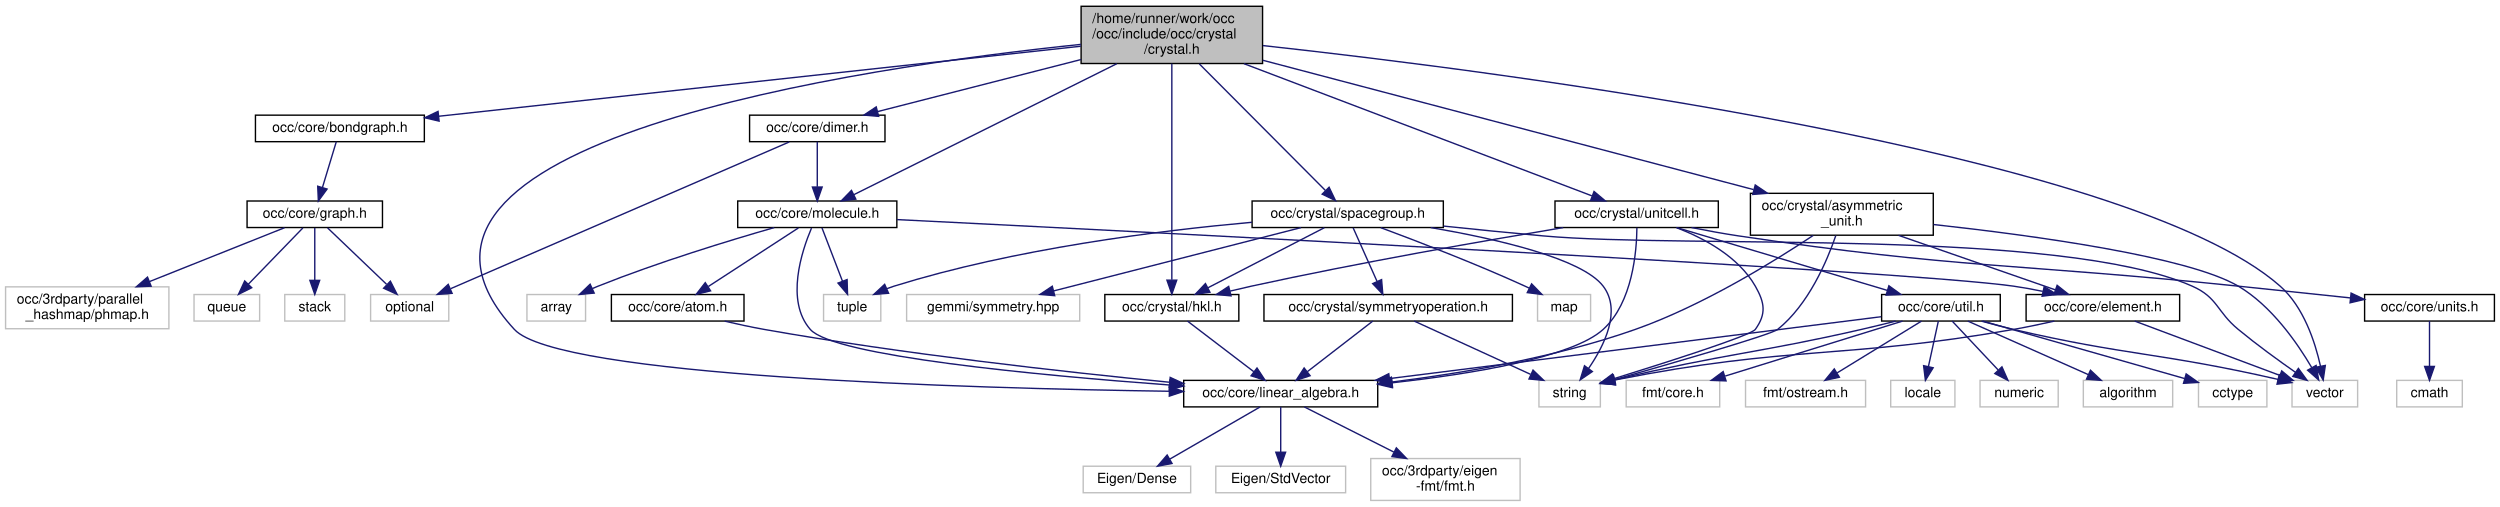
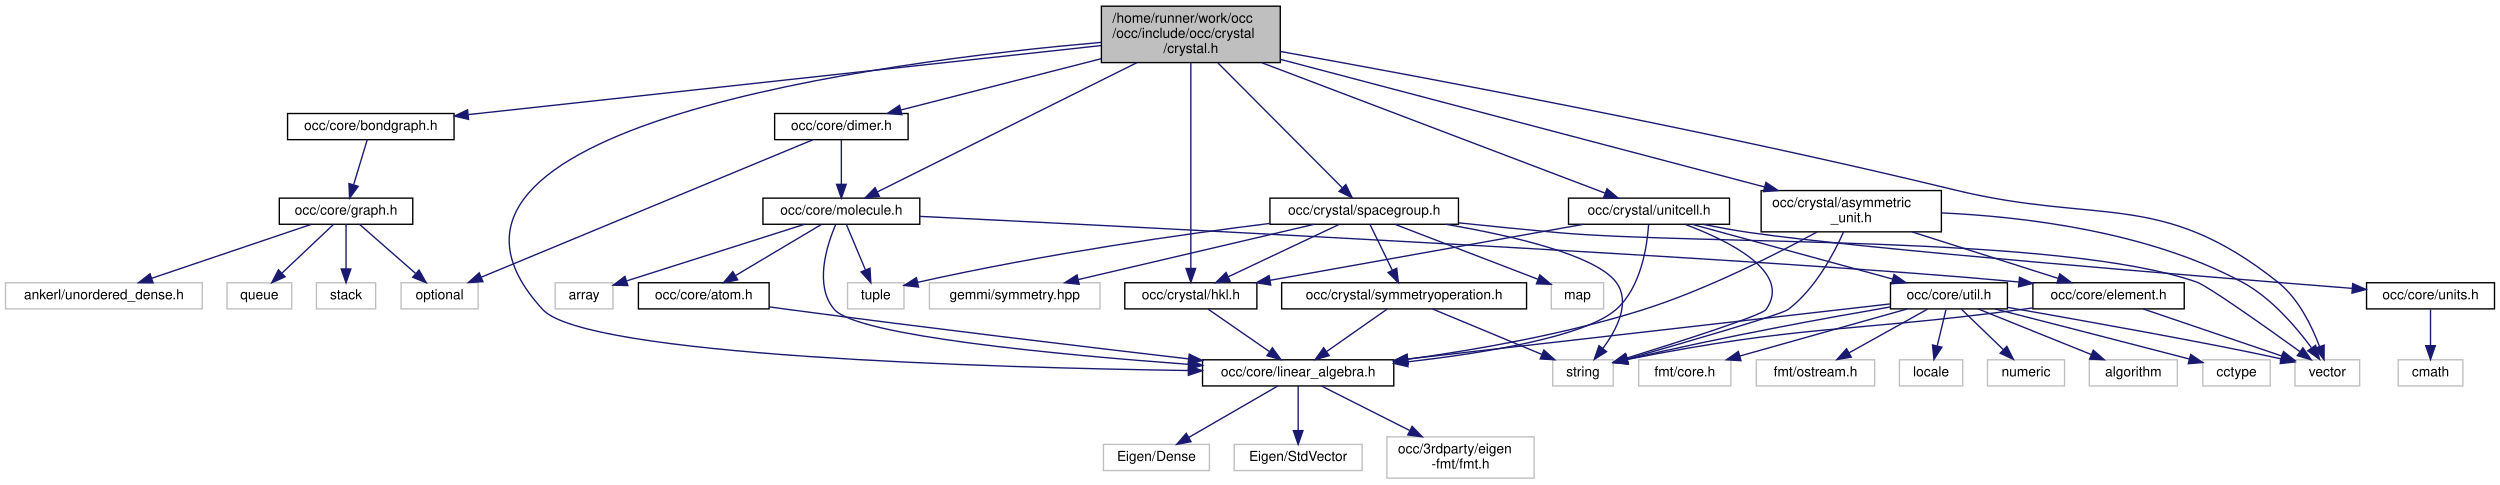
- <svg xmlns="http://www.w3.org/2000/svg" xmlns:xlink="http://www.w3.org/1999/xlink" width="1791pt" height="363pt" viewBox="0.00 0.00 1791.00 363.00">
-   <g id="graph0" class="graph" transform="scale(1 1) rotate(0) translate(4 359)">
+ <svg xmlns="http://www.w3.org/2000/svg" xmlns:xlink="http://www.w3.org/1999/xlink" width="1817pt" height="352pt" viewBox="0.00 0.00 1817.00 352.00">
+   <g id="graph0" class="graph" transform="scale(1 1) rotate(0) translate(4 348)">
    <g id="node1" class="node">
      <g id="a_node1">
        <a xlink:title=" ">
-           <polygon fill="#bfbfbf" stroke="black" points="770.5,-313.5 770.5,-354.5 900.5,-354.5 900.5,-313.5 770.5,-313.5" />
-           <text text-anchor="start" x="778.5" y="-342.5" font-family="Helvetica,sans-Serif" font-size="10.00">/home/runner/work/occ</text>
-           <text text-anchor="start" x="778.5" y="-331.5" font-family="Helvetica,sans-Serif" font-size="10.00">/occ/include/occ/crystal</text>
-           <text text-anchor="middle" x="835.5" y="-320.5" font-family="Helvetica,sans-Serif" font-size="10.00">/crystal.h</text>
+           <polygon fill="#bfbfbf" stroke="black" points="796.5,-302.5 796.5,-343.5 926.5,-343.5 926.5,-302.5 796.5,-302.5" />
+           <text text-anchor="start" x="804.5" y="-331.5" font-family="Helvetica,sans-Serif" font-size="10.00">/home/runner/work/occ</text>
+           <text text-anchor="start" x="804.5" y="-320.5" font-family="Helvetica,sans-Serif" font-size="10.00">/occ/include/occ/crystal</text>
+           <text text-anchor="middle" x="861.5" y="-309.5" font-family="Helvetica,sans-Serif" font-size="10.00">/crystal.h</text>
        </a>
      </g>
    </g>
    <g id="node2" class="node">
      <g id="a_node2">
        <a xlink:href="bondgraph_8h.html" target="_top" xlink:title=" ">
-           <polygon fill="none" stroke="black" points="179,-257.5 179,-276.5 300,-276.5 300,-257.5 179,-257.5" />
-           <text text-anchor="middle" x="239.5" y="-264.5" font-family="Helvetica,sans-Serif" font-size="10.00">occ/core/bondgraph.h</text>
+           <polygon fill="none" stroke="black" points="205,-246.5 205,-265.5 326,-265.5 326,-246.5 205,-246.5" />
+           <text text-anchor="middle" x="265.5" y="-253.5" font-family="Helvetica,sans-Serif" font-size="10.00">occ/core/bondgraph.h</text>
        </a>
      </g>
    </g>
    <g id="edge1" class="edge">
-       <path fill="none" stroke="midnightblue" d="M770.3,-325.89C657.56,-313.59 427.12,-288.46 310.49,-275.74" />
-       <polygon fill="midnightblue" stroke="midnightblue" points="310.57,-272.23 300.25,-274.63 309.81,-279.19 310.57,-272.23" />
+       <path fill="none" stroke="midnightblue" d="M796.3,-314.89C683.56,-302.59 453.12,-277.46 336.49,-264.74" />
+       <polygon fill="midnightblue" stroke="midnightblue" points="336.57,-261.23 326.25,-263.63 335.81,-268.19 336.57,-261.23" />
    </g>
    <g id="node8" class="node">
      <g id="a_node8">
        <a xlink:href="dimer_8h.html" target="_top" xlink:title=" ">
-           <polygon fill="none" stroke="black" points="533,-257.5 533,-276.5 630,-276.5 630,-257.5 533,-257.5" />
-           <text text-anchor="middle" x="581.5" y="-264.5" font-family="Helvetica,sans-Serif" font-size="10.00">occ/core/dimer.h</text>
+           <polygon fill="none" stroke="black" points="559,-246.5 559,-265.5 656,-265.5 656,-246.5 559,-246.5" />
+           <text text-anchor="middle" x="607.5" y="-253.5" font-family="Helvetica,sans-Serif" font-size="10.00">occ/core/dimer.h</text>
        </a>
      </g>
    </g>
    <g id="edge7" class="edge">
-       <path fill="none" stroke="midnightblue" d="M770.42,-316.35C724.62,-304.62 664.59,-289.26 624.62,-279.04" />
-       <polygon fill="midnightblue" stroke="midnightblue" points="625.47,-275.64 614.91,-276.55 623.73,-282.42 625.47,-275.64" />
+       <path fill="none" stroke="midnightblue" d="M796.42,-305.35C750.62,-293.62 690.59,-278.26 650.62,-268.04" />
+       <polygon fill="midnightblue" stroke="midnightblue" points="651.47,-264.64 640.91,-265.55 649.73,-271.42 651.47,-264.64" />
    </g>
    <g id="node9" class="node">
      <g id="a_node9">
        <a xlink:href="molecule_8h.html" target="_top" xlink:title=" ">
-           <polygon fill="none" stroke="black" points="524.5,-196 524.5,-215 638.5,-215 638.5,-196 524.5,-196" />
-           <text text-anchor="middle" x="581.5" y="-203" font-family="Helvetica,sans-Serif" font-size="10.00">occ/core/molecule.h</text>
+           <polygon fill="none" stroke="black" points="550.5,-185 550.5,-204 664.5,-204 664.5,-185 550.5,-185" />
+           <text text-anchor="middle" x="607.5" y="-192" font-family="Helvetica,sans-Serif" font-size="10.00">occ/core/molecule.h</text>
        </a>
      </g>
    </g>
    <g id="edge22" class="edge">
-       <path fill="none" stroke="midnightblue" d="M796.09,-313.37C743.64,-287.25 652.34,-241.78 607.65,-219.52" />
-       <polygon fill="midnightblue" stroke="midnightblue" points="609.11,-216.34 598.6,-215.02 605.99,-222.61 609.11,-216.34" />
+       <path fill="none" stroke="midnightblue" d="M822.09,-302.37C769.64,-276.25 678.34,-230.78 633.65,-208.52" />
+       <polygon fill="midnightblue" stroke="midnightblue" points="635.11,-205.34 624.6,-204.02 631.99,-211.61 635.11,-205.34" />
    </g>
    <g id="node12" class="node">
      <g id="a_node12">
        <a xlink:href="linear__algebra_8h.html" target="_top" xlink:title=" ">
-           <polygon fill="none" stroke="black" points="844,-67.5 844,-86.5 983,-86.5 983,-67.5 844,-67.5" />
-           <text text-anchor="middle" x="913.5" y="-74.5" font-family="Helvetica,sans-Serif" font-size="10.00">occ/core/linear_algebra.h</text>
+           <polygon fill="none" stroke="black" points="870,-67.5 870,-86.5 1009,-86.5 1009,-67.5 870,-67.5" />
+           <text text-anchor="middle" x="939.5" y="-74.5" font-family="Helvetica,sans-Serif" font-size="10.00">occ/core/linear_algebra.h</text>
        </a>
      </g>
    </g>
    <g id="edge21" class="edge">
-       <path fill="none" stroke="midnightblue" d="M770.35,-327.21C614.23,-311.05 240.59,-257.48 364.5,-123 395.61,-89.24 688.92,-80.81 833.59,-78.7" />
-       <polygon fill="midnightblue" stroke="midnightblue" points="833.79,-82.2 843.74,-78.56 833.69,-75.2 833.79,-82.2" />
+       <path fill="none" stroke="midnightblue" d="M796.48,-317.24C640.65,-303.59 267.64,-256.34 390.5,-123 421.61,-89.24 714.92,-80.81 859.59,-78.7" />
+       <polygon fill="midnightblue" stroke="midnightblue" points="859.79,-82.2 869.74,-78.56 859.69,-75.2 859.79,-82.2" />
    </g>
    <g id="node18" class="node">
      <g id="a_node18">
        <a xlink:title=" ">
-           <polygon fill="none" stroke="#bfbfbf" points="1638,-67.5 1638,-86.5 1685,-86.5 1685,-67.5 1638,-67.5" />
-           <text text-anchor="middle" x="1661.5" y="-74.5" font-family="Helvetica,sans-Serif" font-size="10.00">vector</text>
+           <polygon fill="none" stroke="#bfbfbf" points="1664,-67.5 1664,-86.5 1711,-86.5 1711,-67.5 1664,-67.5" />
+           <text text-anchor="middle" x="1687.5" y="-74.5" font-family="Helvetica,sans-Serif" font-size="10.00">vector</text>
        </a>
      </g>
    </g>
    <g id="edge56" class="edge">
-       <path fill="none" stroke="midnightblue" d="M900.8,-326.34C1070.55,-307.79 1520.08,-250.51 1629.5,-154 1646.32,-139.16 1654.54,-114.02 1658.38,-96.74" />
-       <polygon fill="midnightblue" stroke="midnightblue" points="1661.86,-97.2 1660.32,-86.71 1654.99,-95.87 1661.86,-97.2" />
+       <path fill="none" stroke="midnightblue" d="M926.8,-310.54C1030.93,-291.89 1240.75,-252.72 1416.5,-210 1522.03,-184.35 1566.46,-210.56 1651.5,-143 1666.62,-130.99 1676.36,-110.8 1681.85,-96.11" />
+       <polygon fill="midnightblue" stroke="midnightblue" points="1685.19,-97.17 1685.11,-86.57 1678.56,-94.9 1685.19,-97.17" />
    </g>
    <g id="node20" class="node">
      <g id="a_node20">
        <a xlink:href="asymmetric__unit_8h.html" target="_top" xlink:title=" ">
-           <polygon fill="none" stroke="black" points="1250,-190.5 1250,-220.5 1381,-220.5 1381,-190.5 1250,-190.5" />
-           <text text-anchor="start" x="1258" y="-208.5" font-family="Helvetica,sans-Serif" font-size="10.00">occ/crystal/asymmetric</text>
-           <text text-anchor="middle" x="1315.5" y="-197.5" font-family="Helvetica,sans-Serif" font-size="10.00">_unit.h</text>
+           <polygon fill="none" stroke="black" points="1276,-179.5 1276,-209.5 1407,-209.5 1407,-179.5 1276,-179.5" />
+           <text text-anchor="start" x="1284" y="-197.5" font-family="Helvetica,sans-Serif" font-size="10.00">occ/crystal/asymmetric</text>
+           <text text-anchor="middle" x="1341.5" y="-186.5" font-family="Helvetica,sans-Serif" font-size="10.00">_unit.h</text>
        </a>
      </g>
    </g>
    <g id="edge23" class="edge">
-       <path fill="none" stroke="midnightblue" d="M900.73,-315.81C993.14,-291.46 1161.03,-247.21 1252.31,-223.15" />
-       <polygon fill="midnightblue" stroke="midnightblue" points="1253.46,-226.47 1262.24,-220.54 1251.68,-219.7 1253.46,-226.47" />
+       <path fill="none" stroke="midnightblue" d="M926.73,-304.81C1019.14,-280.46 1187.03,-236.21 1278.31,-212.15" />
+       <polygon fill="midnightblue" stroke="midnightblue" points="1279.46,-215.47 1288.24,-209.54 1277.68,-208.7 1279.46,-215.47" />
    </g>
    <g id="node21" class="node">
      <g id="a_node21">
        <a xlink:href="hkl_8h.html" target="_top" xlink:title=" ">
-           <polygon fill="none" stroke="black" points="787.5,-129 787.5,-148 883.5,-148 883.5,-129 787.5,-129" />
-           <text text-anchor="middle" x="835.5" y="-136" font-family="Helvetica,sans-Serif" font-size="10.00">occ/crystal/hkl.h</text>
+           <polygon fill="none" stroke="black" points="813.5,-123.5 813.5,-142.5 909.5,-142.5 909.5,-123.5 813.5,-123.5" />
+           <text text-anchor="middle" x="861.5" y="-130.5" font-family="Helvetica,sans-Serif" font-size="10.00">occ/crystal/hkl.h</text>
        </a>
      </g>
    </g>
    <g id="edge28" class="edge">
-       <path fill="none" stroke="midnightblue" d="M835.5,-313.38C835.5,-276.1 835.5,-195.46 835.5,-158.59" />
-       <polygon fill="midnightblue" stroke="midnightblue" points="839,-158.27 835.5,-148.27 832,-158.27 839,-158.27" />
+       <path fill="none" stroke="midnightblue" d="M861.5,-302.24C861.5,-265.83 861.5,-188.62 861.5,-152.88" />
+       <polygon fill="midnightblue" stroke="midnightblue" points="865,-152.84 861.5,-142.84 858,-152.84 865,-152.84" />
    </g>
    <g id="node22" class="node">
      <g id="a_node22">
        <a xlink:href="spacegroup_8h.html" target="_top" xlink:title=" ">
-           <polygon fill="none" stroke="black" points="893,-196 893,-215 1030,-215 1030,-196 893,-196" />
-           <text text-anchor="middle" x="961.5" y="-203" font-family="Helvetica,sans-Serif" font-size="10.00">occ/crystal/spacegroup.h</text>
+           <polygon fill="none" stroke="black" points="919,-185 919,-204 1056,-204 1056,-185 919,-185" />
+           <text text-anchor="middle" x="987.5" y="-192" font-family="Helvetica,sans-Serif" font-size="10.00">occ/crystal/spacegroup.h</text>
        </a>
      </g>
    </g>
    <g id="edge30" class="edge">
-       <path fill="none" stroke="midnightblue" d="M855.19,-313.23C880.08,-288.25 922.45,-245.71 945.47,-222.6" />
-       <polygon fill="midnightblue" stroke="midnightblue" points="948.16,-224.85 952.74,-215.29 943.2,-219.91 948.16,-224.85" />
+       <path fill="none" stroke="midnightblue" d="M881.19,-302.23C906.08,-277.25 948.45,-234.71 971.47,-211.6" />
+       <polygon fill="midnightblue" stroke="midnightblue" points="974.16,-213.85 978.74,-204.29 969.2,-208.91 974.16,-213.85" />
    </g>
    <g id="node26" class="node">
      <g id="a_node26">
        <a xlink:href="unitcell_8h.html" target="_top" xlink:title=" ">
-           <polygon fill="none" stroke="black" points="1110,-196 1110,-215 1227,-215 1227,-196 1110,-196" />
-           <text text-anchor="middle" x="1168.5" y="-203" font-family="Helvetica,sans-Serif" font-size="10.00">occ/crystal/unitcell.h</text>
+           <polygon fill="none" stroke="black" points="1136,-185 1136,-204 1253,-204 1253,-185 1136,-185" />
+           <text text-anchor="middle" x="1194.5" y="-192" font-family="Helvetica,sans-Serif" font-size="10.00">occ/crystal/unitcell.h</text>
        </a>
      </g>
    </g>
    <g id="edge40" class="edge">
-       <path fill="none" stroke="midnightblue" d="M887.17,-313.37C956.79,-286.92 1078.64,-240.63 1136.4,-218.7" />
-       <polygon fill="midnightblue" stroke="midnightblue" points="1137.97,-221.84 1146.08,-215.02 1135.49,-215.3 1137.97,-221.84" />
+       <path fill="none" stroke="midnightblue" d="M913.17,-302.37C982.79,-275.92 1104.64,-229.63 1162.4,-207.7" />
+       <polygon fill="midnightblue" stroke="midnightblue" points="1163.97,-210.84 1172.08,-204.02 1161.49,-204.3 1163.97,-210.84" />
    </g>
    <g id="node3" class="node">
      <g id="a_node3">
        <a xlink:href="graph_8h.html" target="_top" xlink:title=" ">
-           <polygon fill="none" stroke="black" points="173,-196 173,-215 270,-215 270,-196 173,-196" />
-           <text text-anchor="middle" x="221.5" y="-203" font-family="Helvetica,sans-Serif" font-size="10.00">occ/core/graph.h</text>
+           <polygon fill="none" stroke="black" points="199,-185 199,-204 296,-204 296,-185 199,-185" />
+           <text text-anchor="middle" x="247.5" y="-192" font-family="Helvetica,sans-Serif" font-size="10.00">occ/core/graph.h</text>
        </a>
      </g>
    </g>
    <g id="edge2" class="edge">
-       <path fill="none" stroke="midnightblue" d="M236.92,-257.48C234.35,-248.99 230.33,-235.7 227.04,-224.82" />
-       <polygon fill="midnightblue" stroke="midnightblue" points="230.32,-223.57 224.07,-215.01 223.62,-225.59 230.32,-223.57" />
+       <path fill="none" stroke="midnightblue" d="M262.92,-246.48C260.35,-237.99 256.33,-224.7 253.04,-213.82" />
+       <polygon fill="midnightblue" stroke="midnightblue" points="256.32,-212.57 250.07,-204.01 249.62,-214.59 256.32,-212.57" />
    </g>
    <g id="node4" class="node">
      <g id="a_node4">
        <a xlink:title=" ">
-           <polygon fill="none" stroke="#bfbfbf" points="0,-123.5 0,-153.5 117,-153.5 117,-123.5 0,-123.5" />
-           <text text-anchor="start" x="8" y="-141.5" font-family="Helvetica,sans-Serif" font-size="10.00">occ/3rdparty/parallel</text>
-           <text text-anchor="middle" x="58.5" y="-130.5" font-family="Helvetica,sans-Serif" font-size="10.00">_hashmap/phmap.h</text>
+           <polygon fill="none" stroke="#bfbfbf" points="0,-123.5 0,-142.5 143,-142.5 143,-123.5 0,-123.5" />
+           <text text-anchor="middle" x="71.5" y="-130.5" font-family="Helvetica,sans-Serif" font-size="10.00">ankerl/unordered_dense.h</text>
        </a>
      </g>
    </g>
    <g id="edge3" class="edge">
-       <path fill="none" stroke="midnightblue" d="M199.85,-195.87C175.29,-186.07 134.56,-169.83 103.11,-157.29" />
-       <polygon fill="midnightblue" stroke="midnightblue" points="104.26,-153.98 93.68,-153.53 101.67,-160.48 104.26,-153.98" />
+       <path fill="none" stroke="midnightblue" d="M222.28,-184.98C191.83,-174.68 140.45,-157.31 106.26,-145.75" />
+       <polygon fill="midnightblue" stroke="midnightblue" points="107.26,-142.4 96.67,-142.51 105.02,-149.03 107.26,-142.4" />
    </g>
    <g id="node5" class="node">
      <g id="a_node5">
        <a xlink:title=" ">
-           <polygon fill="none" stroke="#bfbfbf" points="261.5,-129 261.5,-148 317.5,-148 317.5,-129 261.5,-129" />
-           <text text-anchor="middle" x="289.5" y="-136" font-family="Helvetica,sans-Serif" font-size="10.00">optional</text>
+           <polygon fill="none" stroke="#bfbfbf" points="287.5,-123.5 287.5,-142.5 343.5,-142.5 343.5,-123.5 287.5,-123.5" />
+           <text text-anchor="middle" x="315.5" y="-130.5" font-family="Helvetica,sans-Serif" font-size="10.00">optional</text>
        </a>
      </g>
    </g>
    <g id="edge4" class="edge">
-       <path fill="none" stroke="midnightblue" d="M230.67,-195.73C241.48,-185.4 259.65,-168.04 272.94,-155.33" />
-       <polygon fill="midnightblue" stroke="midnightblue" points="275.66,-157.57 280.47,-148.13 270.83,-152.51 275.66,-157.57" />
+       <path fill="none" stroke="midnightblue" d="M257.24,-184.98C267.85,-175.7 285.02,-160.67 297.98,-149.33" />
+       <polygon fill="midnightblue" stroke="midnightblue" points="300.55,-151.73 305.78,-142.51 295.94,-146.46 300.55,-151.73" />
    </g>
    <g id="node6" class="node">
      <g id="a_node6">
        <a xlink:title=" ">
-           <polygon fill="none" stroke="#bfbfbf" points="135,-129 135,-148 182,-148 182,-129 135,-129" />
-           <text text-anchor="middle" x="158.5" y="-136" font-family="Helvetica,sans-Serif" font-size="10.00">queue</text>
+           <polygon fill="none" stroke="#bfbfbf" points="161,-123.5 161,-142.5 208,-142.5 208,-123.5 161,-123.5" />
+           <text text-anchor="middle" x="184.5" y="-130.5" font-family="Helvetica,sans-Serif" font-size="10.00">queue</text>
        </a>
      </g>
    </g>
    <g id="edge5" class="edge">
-       <path fill="none" stroke="midnightblue" d="M213,-195.73C202.99,-185.4 186.16,-168.04 173.84,-155.33" />
-       <polygon fill="midnightblue" stroke="midnightblue" points="176.33,-152.87 166.86,-148.13 171.31,-157.74 176.33,-152.87" />
+       <path fill="none" stroke="midnightblue" d="M238.47,-184.98C228.74,-175.78 213.04,-160.96 201.08,-149.66" />
+       <polygon fill="midnightblue" stroke="midnightblue" points="203.18,-146.83 193.51,-142.51 198.38,-151.92 203.18,-146.83" />
    </g>
    <g id="node7" class="node">
      <g id="a_node7">
        <a xlink:title=" ">
-           <polygon fill="none" stroke="#bfbfbf" points="200,-129 200,-148 243,-148 243,-129 200,-129" />
-           <text text-anchor="middle" x="221.5" y="-136" font-family="Helvetica,sans-Serif" font-size="10.00">stack</text>
+           <polygon fill="none" stroke="#bfbfbf" points="226,-123.5 226,-142.5 269,-142.5 269,-123.5 226,-123.5" />
+           <text text-anchor="middle" x="247.5" y="-130.5" font-family="Helvetica,sans-Serif" font-size="10.00">stack</text>
        </a>
      </g>
    </g>
    <g id="edge6" class="edge">
-       <path fill="none" stroke="midnightblue" d="M221.5,-195.73C221.5,-186.18 221.5,-170.62 221.5,-158.28" />
-       <polygon fill="midnightblue" stroke="midnightblue" points="225,-158.13 221.5,-148.13 218,-158.13 225,-158.13" />
+       <path fill="none" stroke="midnightblue" d="M247.5,-184.98C247.5,-176.58 247.5,-163.48 247.5,-152.66" />
+       <polygon fill="midnightblue" stroke="midnightblue" points="251,-152.51 247.5,-142.51 244,-152.51 251,-152.51" />
    </g>
    <g id="edge20" class="edge">
-       <path fill="none" stroke="midnightblue" d="M561.43,-257.31C510.88,-235.41 378.15,-177.9 318.85,-152.21" />
-       <polygon fill="midnightblue" stroke="midnightblue" points="319.89,-148.85 309.32,-148.09 317.11,-155.28 319.89,-148.85" />
+       <path fill="none" stroke="midnightblue" d="M586.97,-246.49C536.3,-225.5 405.15,-171.15 345.65,-146.49" />
+       <polygon fill="midnightblue" stroke="midnightblue" points="346.98,-143.26 336.4,-142.66 344.3,-149.72 346.98,-143.26" />
    </g>
    <g id="edge8" class="edge">
-       <path fill="none" stroke="midnightblue" d="M581.5,-257.48C581.5,-249.08 581.5,-235.98 581.5,-225.16" />
-       <polygon fill="midnightblue" stroke="midnightblue" points="585,-225.01 581.5,-215.01 578,-225.01 585,-225.01" />
+       <path fill="none" stroke="midnightblue" d="M607.5,-246.48C607.5,-238.08 607.5,-224.98 607.5,-214.16" />
+       <polygon fill="midnightblue" stroke="midnightblue" points="611,-214.01 607.5,-204.01 604,-214.01 611,-214.01" />
    </g>
    <g id="node10" class="node">
      <g id="a_node10">
        <a xlink:title=" ">
-           <polygon fill="none" stroke="#bfbfbf" points="373.5,-129 373.5,-148 415.5,-148 415.5,-129 373.5,-129" />
-           <text text-anchor="middle" x="394.5" y="-136" font-family="Helvetica,sans-Serif" font-size="10.00">array</text>
+           <polygon fill="none" stroke="#bfbfbf" points="399.5,-123.5 399.5,-142.5 441.5,-142.5 441.5,-123.5 399.5,-123.5" />
+           <text text-anchor="middle" x="420.5" y="-130.5" font-family="Helvetica,sans-Serif" font-size="10.00">array</text>
        </a>
      </g>
    </g>
    <g id="edge9" class="edge">
-       <path fill="none" stroke="midnightblue" d="M550.66,-195.96C518.68,-186.78 467.43,-171.18 424.5,-154 423.12,-153.45 421.72,-152.86 420.31,-152.26" />
-       <polygon fill="midnightblue" stroke="midnightblue" points="421.68,-149.03 411.13,-148.05 418.77,-155.4 421.68,-149.03" />
+       <path fill="none" stroke="midnightblue" d="M580.71,-184.98C546.61,-174.12 487.8,-155.41 451.71,-143.93" />
+       <polygon fill="midnightblue" stroke="midnightblue" points="452.32,-140.45 441.73,-140.76 450.2,-147.12 452.32,-140.45" />
    </g>
    <g id="node11" class="node">
      <g id="a_node11">
        <a xlink:href="atom_8h.html" target="_top" xlink:title=" ">
-           <polygon fill="none" stroke="black" points="434,-129 434,-148 529,-148 529,-129 434,-129" />
-           <text text-anchor="middle" x="481.5" y="-136" font-family="Helvetica,sans-Serif" font-size="10.00">occ/core/atom.h</text>
+           <polygon fill="none" stroke="black" points="460,-123.5 460,-142.5 555,-142.5 555,-123.5 460,-123.5" />
+           <text text-anchor="middle" x="507.5" y="-130.5" font-family="Helvetica,sans-Serif" font-size="10.00">occ/core/atom.h</text>
        </a>
      </g>
    </g>
    <g id="edge10" class="edge">
-       <path fill="none" stroke="midnightblue" d="M568.01,-195.73C551.45,-184.96 523.12,-166.55 503.41,-153.74" />
-       <polygon fill="midnightblue" stroke="midnightblue" points="505.06,-150.64 494.77,-148.13 501.25,-156.51 505.06,-150.64" />
+       <path fill="none" stroke="midnightblue" d="M593.17,-184.98C576.84,-175.25 549.9,-159.23 530.59,-147.74" />
+       <polygon fill="midnightblue" stroke="midnightblue" points="532.18,-144.61 521.8,-142.51 528.61,-150.63 532.18,-144.61" />
    </g>
    <g id="edge18" class="edge">
-       <path fill="none" stroke="midnightblue" d="M577.36,-195.61C570.35,-179.08 558.57,-143.48 576.5,-123 593.22,-103.9 739.57,-90.16 833.83,-83.19" />
-       <polygon fill="midnightblue" stroke="midnightblue" points="834.2,-86.67 843.92,-82.45 833.69,-79.69 834.2,-86.67" />
+       <path fill="none" stroke="midnightblue" d="M603.41,-184.89C597.12,-170.24 587.31,-140.36 602.5,-123 619.22,-103.9 765.57,-90.16 859.83,-83.19" />
+       <polygon fill="midnightblue" stroke="midnightblue" points="860.2,-86.67 869.92,-82.45 859.69,-79.69 860.2,-86.67" />
    </g>
    <g id="node16" class="node">
      <g id="a_node16">
        <a xlink:href="element_8h.html" target="_top" xlink:title=" ">
-           <polygon fill="none" stroke="black" points="1447.5,-129 1447.5,-148 1557.5,-148 1557.5,-129 1447.5,-129" />
-           <text text-anchor="middle" x="1502.5" y="-136" font-family="Helvetica,sans-Serif" font-size="10.00">occ/core/element.h</text>
+           <polygon fill="none" stroke="black" points="1473.5,-123.5 1473.5,-142.5 1583.5,-142.5 1583.5,-123.5 1473.5,-123.5" />
+           <text text-anchor="middle" x="1528.5" y="-130.5" font-family="Helvetica,sans-Serif" font-size="10.00">occ/core/element.h</text>
        </a>
      </g>
    </g>
    <g id="edge15" class="edge">
-       <path fill="none" stroke="midnightblue" d="M638.63,-201.68C817.55,-192.77 1359.83,-165.15 1438.5,-154 1445.32,-153.03 1452.49,-151.71 1459.46,-150.26" />
-       <polygon fill="midnightblue" stroke="midnightblue" points="1460.46,-153.63 1469.47,-148.07 1458.96,-146.79 1460.46,-153.63" />
+       <path fill="none" stroke="midnightblue" d="M664.6,-190.74C826.91,-182.8 1289.93,-159.47 1463.36,-143.02" />
+       <polygon fill="midnightblue" stroke="midnightblue" points="1463.76,-146.49 1473.38,-142.04 1463.08,-139.53 1463.76,-146.49" />
    </g>
    <g id="node19" class="node">
      <g id="a_node19">
        <a xlink:title=" ">
-           <polygon fill="none" stroke="#bfbfbf" points="586,-129 586,-148 627,-148 627,-129 586,-129" />
-           <text text-anchor="middle" x="606.5" y="-136" font-family="Helvetica,sans-Serif" font-size="10.00">tuple</text>
+           <polygon fill="none" stroke="#bfbfbf" points="612,-123.5 612,-142.5 653,-142.5 653,-123.5 612,-123.5" />
+           <text text-anchor="middle" x="632.5" y="-130.5" font-family="Helvetica,sans-Serif" font-size="10.00">tuple</text>
        </a>
      </g>
    </g>
    <g id="edge19" class="edge">
-       <path fill="none" stroke="midnightblue" d="M584.87,-195.73C588.62,-185.99 594.78,-169.98 599.56,-157.53" />
-       <polygon fill="midnightblue" stroke="midnightblue" points="602.86,-158.72 603.18,-148.13 596.33,-156.2 602.86,-158.72" />
+       <path fill="none" stroke="midnightblue" d="M611.08,-184.98C614.68,-176.4 620.35,-162.93 624.94,-151.98" />
+       <polygon fill="midnightblue" stroke="midnightblue" points="628.28,-153.08 628.92,-142.51 621.82,-150.37 628.28,-153.08" />
    </g>
    <g id="edge11" class="edge">
-       <path fill="none" stroke="midnightblue" d="M515.15,-128.93C524.3,-126.79 534.25,-124.64 543.5,-123 642.84,-105.4 758.43,-92.54 833.61,-85.18" />
-       <polygon fill="midnightblue" stroke="midnightblue" points="834.33,-88.63 843.95,-84.18 833.66,-81.66 834.33,-88.63" />
+       <path fill="none" stroke="midnightblue" d="M555.21,-124.96C560.04,-124.28 564.86,-123.62 569.5,-123 669.35,-109.68 784.59,-95.92 859.57,-87.18" />
+       <polygon fill="midnightblue" stroke="midnightblue" points="860.35,-90.61 869.88,-85.98 859.54,-83.66 860.35,-90.61" />
    </g>
    <g id="node13" class="node">
      <g id="a_node13">
        <a xlink:title=" ">
-           <polygon fill="none" stroke="#bfbfbf" points="772,-6 772,-25 849,-25 849,-6 772,-6" />
-           <text text-anchor="middle" x="810.5" y="-13" font-family="Helvetica,sans-Serif" font-size="10.00">Eigen/Dense</text>
+           <polygon fill="none" stroke="#bfbfbf" points="798,-6 798,-25 875,-25 875,-6 798,-6" />
+           <text text-anchor="middle" x="836.5" y="-13" font-family="Helvetica,sans-Serif" font-size="10.00">Eigen/Dense</text>
        </a>
      </g>
    </g>
    <g id="edge12" class="edge">
-       <path fill="none" stroke="midnightblue" d="M898.74,-67.48C881.84,-57.71 853.92,-41.58 834.01,-30.08" />
-       <polygon fill="midnightblue" stroke="midnightblue" points="835.64,-26.98 825.23,-25.01 832.14,-33.04 835.64,-26.98" />
+       <path fill="none" stroke="midnightblue" d="M924.74,-67.48C907.84,-57.71 879.92,-41.58 860.01,-30.08" />
+       <polygon fill="midnightblue" stroke="midnightblue" points="861.64,-26.98 851.23,-25.01 858.14,-33.04 861.64,-26.98" />
    </g>
    <g id="node14" class="node">
      <g id="a_node14">
        <a xlink:title=" ">
-           <polygon fill="none" stroke="#bfbfbf" points="867,-6 867,-25 960,-25 960,-6 867,-6" />
-           <text text-anchor="middle" x="913.5" y="-13" font-family="Helvetica,sans-Serif" font-size="10.00">Eigen/StdVector</text>
+           <polygon fill="none" stroke="#bfbfbf" points="893,-6 893,-25 986,-25 986,-6 893,-6" />
+           <text text-anchor="middle" x="939.5" y="-13" font-family="Helvetica,sans-Serif" font-size="10.00">Eigen/StdVector</text>
        </a>
      </g>
    </g>
    <g id="edge13" class="edge">
-       <path fill="none" stroke="midnightblue" d="M913.5,-67.48C913.5,-59.08 913.5,-45.98 913.5,-35.16" />
-       <polygon fill="midnightblue" stroke="midnightblue" points="917,-35.01 913.5,-25.01 910,-35.01 917,-35.01" />
+       <path fill="none" stroke="midnightblue" d="M939.5,-67.48C939.5,-59.08 939.5,-45.98 939.5,-35.16" />
+       <polygon fill="midnightblue" stroke="midnightblue" points="943,-35.01 939.5,-25.01 936,-35.01 943,-35.01" />
    </g>
    <g id="node15" class="node">
      <g id="a_node15">
        <a xlink:title=" ">
-           <polygon fill="none" stroke="#bfbfbf" points="978,-0.5 978,-30.5 1085,-30.5 1085,-0.5 978,-0.5" />
-           <text text-anchor="start" x="986" y="-18.5" font-family="Helvetica,sans-Serif" font-size="10.00">occ/3rdparty/eigen</text>
-           <text text-anchor="middle" x="1031.5" y="-7.5" font-family="Helvetica,sans-Serif" font-size="10.00">-fmt/fmt.h</text>
+           <polygon fill="none" stroke="#bfbfbf" points="1004,-0.5 1004,-30.5 1111,-30.5 1111,-0.5 1004,-0.5" />
+           <text text-anchor="start" x="1012" y="-18.5" font-family="Helvetica,sans-Serif" font-size="10.00">occ/3rdparty/eigen</text>
+           <text text-anchor="middle" x="1057.5" y="-7.5" font-family="Helvetica,sans-Serif" font-size="10.00">-fmt/fmt.h</text>
        </a>
      </g>
    </g>
    <g id="edge14" class="edge">
-       <path fill="none" stroke="midnightblue" d="M930.41,-67.48C947.06,-59.08 973.05,-45.97 994.51,-35.15" />
-       <polygon fill="midnightblue" stroke="midnightblue" points="996.34,-38.15 1003.69,-30.52 993.18,-31.9 996.34,-38.15" />
+       <path fill="none" stroke="midnightblue" d="M956.41,-67.48C973.06,-59.08 999.05,-45.97 1020.51,-35.15" />
+       <polygon fill="midnightblue" stroke="midnightblue" points="1022.34,-38.15 1029.69,-30.52 1019.18,-31.9 1022.34,-38.15" />
    </g>
    <g id="node17" class="node">
      <g id="a_node17">
        <a xlink:title=" ">
-           <polygon fill="none" stroke="#bfbfbf" points="1098.5,-67.5 1098.5,-86.5 1142.5,-86.5 1142.5,-67.5 1098.5,-67.5" />
-           <text text-anchor="middle" x="1120.5" y="-74.5" font-family="Helvetica,sans-Serif" font-size="10.00">string</text>
+           <polygon fill="none" stroke="#bfbfbf" points="1124.5,-67.5 1124.5,-86.5 1168.5,-86.5 1168.5,-67.5 1124.5,-67.5" />
+           <text text-anchor="middle" x="1146.5" y="-74.5" font-family="Helvetica,sans-Serif" font-size="10.00">string</text>
        </a>
      </g>
    </g>
    <g id="edge16" class="edge">
-       <path fill="none" stroke="midnightblue" d="M1467.75,-128.98C1458.3,-126.84 1448.04,-124.68 1438.5,-123 1315.52,-101.38 1279.87,-111.85 1152.89,-86.76" />
-       <polygon fill="midnightblue" stroke="midnightblue" points="1153.27,-83.26 1142.78,-84.72 1151.89,-90.13 1153.27,-83.26" />
+       <path fill="none" stroke="midnightblue" d="M1473.35,-124.19C1470.36,-123.79 1467.39,-123.39 1464.5,-123 1340.73,-106.51 1305.83,-112.11 1178.89,-86.77" />
+       <polygon fill="midnightblue" stroke="midnightblue" points="1179.27,-83.27 1168.78,-84.72 1177.88,-90.13 1179.27,-83.27" />
    </g>
    <g id="edge17" class="edge">
-       <path fill="none" stroke="midnightblue" d="M1525.28,-128.98C1552.55,-118.77 1598.41,-101.61 1629.3,-90.05" />
-       <polygon fill="midnightblue" stroke="midnightblue" points="1630.62,-93.29 1638.76,-86.51 1628.17,-86.74 1630.62,-93.29" />
+       <path fill="none" stroke="midnightblue" d="M1553.69,-123.44C1580.91,-114.2 1624.41,-99.43 1654.38,-89.25" />
+       <polygon fill="midnightblue" stroke="midnightblue" points="1655.64,-92.52 1663.98,-85.99 1653.38,-85.89 1655.64,-92.52" />
    </g>
    <g id="edge25" class="edge">
-       <path fill="none" stroke="midnightblue" d="M1294.96,-190.32C1267.29,-171.9 1215.9,-140.09 1167.5,-123 1110.98,-103.05 1044.14,-91.66 993.22,-85.33" />
-       <polygon fill="midnightblue" stroke="midnightblue" points="993.6,-81.85 983.25,-84.13 992.76,-88.8 993.6,-81.85" />
+       <path fill="none" stroke="midnightblue" d="M1316.66,-179.44C1287.38,-163.46 1236.83,-137.69 1190.5,-123 1134.54,-105.25 1069.2,-93.82 1019.22,-86.92" />
+       <polygon fill="midnightblue" stroke="midnightblue" points="1019.49,-83.42 1009.11,-85.55 1018.56,-90.36 1019.49,-83.42" />
    </g>
    <g id="edge24" class="edge">
-       <path fill="none" stroke="midnightblue" d="M1356.08,-190.4C1389.61,-178.74 1436.7,-162.37 1468.33,-151.38" />
-       <polygon fill="midnightblue" stroke="midnightblue" points="1469.73,-154.6 1478.03,-148.01 1467.43,-147.98 1469.73,-154.6" />
+       <path fill="none" stroke="midnightblue" d="M1385.82,-179.4C1418.13,-169.12 1461.4,-155.35 1491.79,-145.68" />
+       <polygon fill="midnightblue" stroke="midnightblue" points="1493.09,-148.94 1501.56,-142.57 1490.97,-142.27 1493.09,-148.94" />
    </g>
    <g id="edge26" class="edge">
-       <path fill="none" stroke="midnightblue" d="M1311.16,-190.21C1304.89,-171.97 1291.57,-140.67 1269.5,-123 1264.81,-119.25 1194.73,-98.99 1152.38,-86.97" />
-       <polygon fill="midnightblue" stroke="midnightblue" points="1153.09,-83.54 1142.52,-84.18 1151.19,-90.27 1153.09,-83.54" />
+       <path fill="none" stroke="midnightblue" d="M1335.9,-179.45C1328.82,-163.48 1315.15,-137.72 1295.5,-123 1290.71,-119.41 1221.02,-99.19 1178.67,-87.11" />
+       <polygon fill="midnightblue" stroke="midnightblue" points="1179.38,-83.67 1168.81,-84.3 1177.47,-90.41 1179.38,-83.67" />
    </g>
    <g id="edge27" class="edge">
-       <path fill="none" stroke="midnightblue" d="M1381.21,-198.15C1453.25,-190.26 1563.39,-175.22 1599.5,-154 1623.28,-140.03 1641.79,-113.3 1652.18,-95.56" />
-       <polygon fill="midnightblue" stroke="midnightblue" points="1655.27,-97.21 1657.1,-86.77 1649.16,-93.79 1655.27,-97.21" />
+       <path fill="none" stroke="midnightblue" d="M1407.01,-193.27C1467.13,-190.51 1556.99,-179.76 1625.5,-143 1646.67,-131.64 1664.81,-110.42 1675.9,-95.32" />
+       <polygon fill="midnightblue" stroke="midnightblue" points="1678.97,-97.04 1681.86,-86.85 1673.24,-93.01 1678.97,-97.04" />
    </g>
    <g id="edge29" class="edge">
-       <path fill="none" stroke="midnightblue" d="M846.68,-128.98C859.07,-119.52 879.29,-104.1 894.25,-92.69" />
-       <polygon fill="midnightblue" stroke="midnightblue" points="896.52,-95.36 902.35,-86.51 892.27,-89.79 896.52,-95.36" />
+       <path fill="none" stroke="midnightblue" d="M874.03,-123.32C886.09,-114.98 904.53,-102.21 918.77,-92.35" />
+       <polygon fill="midnightblue" stroke="midnightblue" points="920.77,-95.22 927,-86.65 916.78,-89.47 920.77,-95.22" />
    </g>
    <g id="edge37" class="edge">
-       <path fill="none" stroke="midnightblue" d="M1021,-195.97C1068.47,-187.81 1129.43,-173.8 1144.5,-154 1157.8,-136.54 1145.4,-111.54 1134.05,-95.04" />
-       <polygon fill="midnightblue" stroke="midnightblue" points="1136.77,-92.83 1128.02,-86.86 1131.13,-96.98 1136.77,-92.83" />
+       <path fill="none" stroke="midnightblue" d="M1047,-184.97C1094.47,-176.81 1155.43,-162.8 1170.5,-143 1181.48,-128.58 1171.22,-108.6 1160.91,-94.62" />
+       <polygon fill="midnightblue" stroke="midnightblue" points="1163.65,-92.43 1154.68,-86.79 1158.17,-96.79 1163.65,-92.43" />
    </g>
    <g id="edge39" class="edge">
-       <path fill="none" stroke="midnightblue" d="M1030.18,-197.03C1052.87,-194.65 1078.26,-192.1 1101.5,-190 1204.72,-180.66 1471.68,-195.86 1566.5,-154 1584.91,-145.87 1583.99,-135.82 1599.5,-123 1612.7,-112.09 1628.3,-100.77 1640.55,-92.21" />
-       <polygon fill="midnightblue" stroke="midnightblue" points="1642.56,-95.08 1648.8,-86.52 1638.58,-89.32 1642.56,-95.08" />
+       <path fill="none" stroke="midnightblue" d="M1056.18,-186.03C1078.87,-183.65 1104.26,-181.1 1127.5,-179 1230.72,-169.66 1494.74,-177.43 1592.5,-143 1600.76,-140.09 1642.27,-110.68 1667.61,-92.43" />
+       <polygon fill="midnightblue" stroke="midnightblue" points="1669.76,-95.19 1675.81,-86.5 1665.66,-89.52 1669.76,-95.19" />
    </g>
    <g id="edge38" class="edge">
-       <path fill="none" stroke="midnightblue" d="M892.95,-199.77C826.24,-193.79 722.63,-180.85 636.5,-154 634.83,-153.48 633.13,-152.88 631.44,-152.23" />
-       <polygon fill="midnightblue" stroke="midnightblue" points="632.59,-148.9 622.02,-148.08 629.77,-155.31 632.59,-148.9" />
+       <path fill="none" stroke="midnightblue" d="M918.82,-185.61C854.95,-177.64 757.04,-163.83 663.02,-142.83" />
+       <polygon fill="midnightblue" stroke="midnightblue" points="663.58,-139.37 653.06,-140.57 662.04,-146.19 663.58,-139.37" />
    </g>
    <g id="edge33" class="edge">
-       <path fill="none" stroke="midnightblue" d="M944.77,-195.87C923.4,-184.84 886.2,-165.66 861.22,-152.77" />
-       <polygon fill="midnightblue" stroke="midnightblue" points="862.79,-149.64 852.3,-148.17 859.58,-155.86 862.79,-149.64" />
+       <path fill="none" stroke="midnightblue" d="M969.45,-184.98C948.3,-174.99 913.06,-158.35 888.62,-146.81" />
+       <polygon fill="midnightblue" stroke="midnightblue" points="890.06,-143.61 879.52,-142.51 887.07,-149.94 890.06,-143.61" />
    </g>
    <g id="node23" class="node">
      <g id="a_node23">
        <a xlink:title=" ">
-           <polygon fill="none" stroke="#bfbfbf" points="645.5,-129 645.5,-148 769.5,-148 769.5,-129 645.5,-129" />
-           <text text-anchor="middle" x="707.5" y="-136" font-family="Helvetica,sans-Serif" font-size="10.00">gemmi/symmetry.hpp</text>
+           <polygon fill="none" stroke="#bfbfbf" points="671.5,-123.5 671.5,-142.5 795.5,-142.5 795.5,-123.5 671.5,-123.5" />
+           <text text-anchor="middle" x="733.5" y="-130.5" font-family="Helvetica,sans-Serif" font-size="10.00">gemmi/symmetry.hpp</text>
        </a>
      </g>
    </g>
    <g id="edge31" class="edge">
-       <path fill="none" stroke="midnightblue" d="M928.03,-195.94C882.54,-184.29 801.1,-163.45 750.94,-150.62" />
-       <polygon fill="midnightblue" stroke="midnightblue" points="751.6,-147.17 741.04,-148.08 749.86,-153.95 751.6,-147.17" />
+       <path fill="none" stroke="midnightblue" d="M951.11,-184.98C905.93,-174.39 828.85,-156.34 779.59,-144.8" />
+       <polygon fill="midnightblue" stroke="midnightblue" points="780.36,-141.38 769.82,-142.51 778.76,-148.2 780.36,-141.38" />
    </g>
    <g id="node24" class="node">
      <g id="a_node24">
        <a xlink:title=" ">
-           <polygon fill="none" stroke="#bfbfbf" points="1097.5,-129 1097.5,-148 1135.5,-148 1135.5,-129 1097.5,-129" />
-           <text text-anchor="middle" x="1116.5" y="-136" font-family="Helvetica,sans-Serif" font-size="10.00">map</text>
+           <polygon fill="none" stroke="#bfbfbf" points="1123.5,-123.5 1123.5,-142.5 1161.5,-142.5 1161.5,-123.5 1123.5,-123.5" />
+           <text text-anchor="middle" x="1142.5" y="-130.5" font-family="Helvetica,sans-Serif" font-size="10.00">map</text>
        </a>
      </g>
    </g>
    <g id="edge32" class="edge">
-       <path fill="none" stroke="midnightblue" d="M985.2,-195.88C1010.93,-186.34 1053.1,-170.16 1088.5,-154 1089.5,-153.55 1090.51,-153.07 1091.53,-152.59" />
-       <polygon fill="midnightblue" stroke="midnightblue" points="1093.25,-155.64 1100.64,-148.06 1090.13,-149.37 1093.25,-155.64" />
+       <path fill="none" stroke="midnightblue" d="M1009.71,-184.98C1037.08,-174.47 1083.66,-156.59 1113.75,-145.04" />
+       <polygon fill="midnightblue" stroke="midnightblue" points="1115.18,-148.23 1123.27,-141.38 1112.68,-141.7 1115.18,-148.23" />
    </g>
    <g id="node25" class="node">
      <g id="a_node25">
        <a xlink:href="symmetryoperation_8h.html" target="_top" xlink:title=" ">
-           <polygon fill="none" stroke="black" points="901.5,-129 901.5,-148 1079.5,-148 1079.5,-129 901.5,-129" />
-           <text text-anchor="middle" x="990.5" y="-136" font-family="Helvetica,sans-Serif" font-size="10.00">occ/crystal/symmetryoperation.h</text>
+           <polygon fill="none" stroke="black" points="927.5,-123.5 927.5,-142.5 1105.5,-142.5 1105.5,-123.5 927.5,-123.5" />
+           <text text-anchor="middle" x="1016.5" y="-130.5" font-family="Helvetica,sans-Serif" font-size="10.00">occ/crystal/symmetryoperation.h</text>
        </a>
      </g>
    </g>
    <g id="edge34" class="edge">
-       <path fill="none" stroke="midnightblue" d="M965.41,-195.73C969.76,-185.99 976.9,-169.98 982.46,-157.53" />
-       <polygon fill="midnightblue" stroke="midnightblue" points="985.77,-158.69 986.65,-148.13 979.38,-155.83 985.77,-158.69" />
+       <path fill="none" stroke="midnightblue" d="M991.65,-184.98C995.88,-176.32 1002.54,-162.65 1007.9,-151.65" />
+       <polygon fill="midnightblue" stroke="midnightblue" points="1011.12,-153.03 1012.35,-142.51 1004.83,-149.96 1011.12,-153.03" />
    </g>
    <g id="edge35" class="edge">
-       <path fill="none" stroke="midnightblue" d="M979.47,-128.98C967.23,-119.52 947.27,-104.1 932.51,-92.69" />
-       <polygon fill="midnightblue" stroke="midnightblue" points="934.56,-89.85 924.51,-86.51 930.28,-95.39 934.56,-89.85" />
+       <path fill="none" stroke="midnightblue" d="M1004.13,-123.32C992.34,-115.06 974.37,-102.45 960.36,-92.63" />
+       <polygon fill="midnightblue" stroke="midnightblue" points="962.04,-89.53 951.84,-86.65 958.02,-95.26 962.04,-89.53" />
    </g>
    <g id="edge36" class="edge">
-       <path fill="none" stroke="midnightblue" d="M1009.13,-128.98C1030.94,-118.99 1067.3,-102.35 1092.52,-90.81" />
-       <polygon fill="midnightblue" stroke="midnightblue" points="1094.27,-93.85 1101.91,-86.51 1091.36,-87.49 1094.27,-93.85" />
+       <path fill="none" stroke="midnightblue" d="M1037.1,-123.44C1058.49,-114.56 1092.18,-100.56 1116.52,-90.45" />
+       <polygon fill="midnightblue" stroke="midnightblue" points="1118.11,-93.58 1126,-86.52 1115.42,-87.12 1118.11,-93.58" />
    </g>
    <g id="edge41" class="edge">
-       <path fill="none" stroke="midnightblue" d="M1168.68,-195.86C1168.53,-179.13 1165.66,-142.26 1144.5,-123 1122.55,-103.02 1051.12,-91.23 993.44,-84.76" />
-       <polygon fill="midnightblue" stroke="midnightblue" points="993.53,-81.25 983.21,-83.65 992.78,-88.21 993.53,-81.25" />
+       <path fill="none" stroke="midnightblue" d="M1194.2,-184.6C1193.17,-169.51 1188.81,-138.98 1170.5,-123 1148.14,-103.49 1076.77,-91.63 1019.21,-85.02" />
+       <polygon fill="midnightblue" stroke="midnightblue" points="1019.33,-81.51 1009,-83.89 1018.56,-88.47 1019.33,-81.51" />
    </g>
    <g id="edge55" class="edge">
-       <path fill="none" stroke="midnightblue" d="M1196.88,-195.98C1216.61,-188.41 1241.44,-175.18 1253.5,-154 1260.31,-142.03 1261.53,-134.2 1253.5,-123 1250.43,-118.72 1190.74,-99.66 1152.38,-87.77" />
-       <polygon fill="midnightblue" stroke="midnightblue" points="1153.25,-84.37 1142.67,-84.76 1151.19,-91.06 1153.25,-84.37" />
+       <path fill="none" stroke="midnightblue" d="M1220.52,-184.98C1252.16,-173.2 1299.06,-150.26 1279.5,-123 1276.43,-118.72 1216.74,-99.66 1178.38,-87.77" />
+       <polygon fill="midnightblue" stroke="midnightblue" points="1179.25,-84.37 1168.67,-84.76 1177.19,-91.06 1179.25,-84.37" />
    </g>
    <g id="edge54" class="edge">
-       <path fill="none" stroke="midnightblue" d="M1115.89,-195.97C1060.2,-186.69 969.83,-170.89 892.5,-154 887.52,-152.91 882.3,-151.7 877.15,-150.44" />
-       <polygon fill="midnightblue" stroke="midnightblue" points="877.91,-147.03 867.36,-148.01 876.23,-153.82 877.91,-147.03" />
+       <path fill="none" stroke="midnightblue" d="M1146.79,-184.98C1086.7,-174.24 983.54,-155.81 919.12,-144.29" />
+       <polygon fill="midnightblue" stroke="midnightblue" points="919.58,-140.82 909.12,-142.51 918.35,-147.71 919.58,-140.82" />
    </g>
    <g id="node27" class="node">
      <g id="a_node27">
        <a xlink:href="units_8h.html" target="_top" xlink:title=" ">
-           <polygon fill="none" stroke="black" points="1690,-129 1690,-148 1783,-148 1783,-129 1690,-129" />
-           <text text-anchor="middle" x="1736.5" y="-136" font-family="Helvetica,sans-Serif" font-size="10.00">occ/core/units.h</text>
+           <polygon fill="none" stroke="black" points="1716,-123.5 1716,-142.5 1809,-142.5 1809,-123.5 1716,-123.5" />
+           <text text-anchor="middle" x="1762.5" y="-130.5" font-family="Helvetica,sans-Serif" font-size="10.00">occ/core/units.h</text>
        </a>
      </g>
    </g>
    <g id="edge42" class="edge">
-       <path fill="none" stroke="midnightblue" d="M1207.78,-195.98C1218.66,-193.81 1230.51,-191.64 1241.5,-190 1399.66,-166.4 1440.43,-170.42 1599.5,-154 1625.83,-151.28 1655.01,-148.2 1679.64,-145.59" />
-       <polygon fill="midnightblue" stroke="midnightblue" points="1680.33,-149.03 1689.9,-144.49 1679.59,-142.07 1680.33,-149.03" />
+       <path fill="none" stroke="midnightblue" d="M1233.39,-184.99C1244.38,-182.8 1256.37,-180.61 1267.5,-179 1350.74,-166.98 1594.18,-147.18 1705.62,-138.41" />
+       <polygon fill="midnightblue" stroke="midnightblue" points="1705.96,-141.89 1715.66,-137.62 1705.42,-134.92 1705.96,-141.89" />
    </g>
    <g id="node29" class="node">
      <g id="a_node29">
        <a xlink:href="util_8h.html" target="_top" xlink:title=" ">
-           <polygon fill="none" stroke="black" points="1344,-129 1344,-148 1429,-148 1429,-129 1344,-129" />
-           <text text-anchor="middle" x="1386.5" y="-136" font-family="Helvetica,sans-Serif" font-size="10.00">occ/core/util.h</text>
+           <polygon fill="none" stroke="black" points="1370,-123.5 1370,-142.5 1455,-142.5 1455,-123.5 1370,-123.5" />
+           <text text-anchor="middle" x="1412.5" y="-130.5" font-family="Helvetica,sans-Serif" font-size="10.00">occ/core/util.h</text>
        </a>
      </g>
    </g>
    <g id="edge44" class="edge">
-       <path fill="none" stroke="midnightblue" d="M1197.45,-195.87C1236.16,-184.33 1304.88,-163.84 1347.95,-151" />
-       <polygon fill="midnightblue" stroke="midnightblue" points="1349.2,-154.28 1357.78,-148.06 1347.2,-147.57 1349.2,-154.28" />
+       <path fill="none" stroke="midnightblue" d="M1225.73,-184.98C1264.1,-174.5 1329.29,-156.71 1371.61,-145.16" />
+       <polygon fill="midnightblue" stroke="midnightblue" points="1372.6,-148.52 1381.32,-142.51 1370.76,-141.77 1372.6,-148.52" />
    </g>
    <g id="node28" class="node">
      <g id="a_node28">
        <a xlink:title=" ">
-           <polygon fill="none" stroke="#bfbfbf" points="1713,-67.5 1713,-86.5 1760,-86.5 1760,-67.5 1713,-67.5" />
-           <text text-anchor="middle" x="1736.5" y="-74.5" font-family="Helvetica,sans-Serif" font-size="10.00">cmath</text>
+           <polygon fill="none" stroke="#bfbfbf" points="1739,-67.5 1739,-86.5 1786,-86.5 1786,-67.5 1739,-67.5" />
+           <text text-anchor="middle" x="1762.5" y="-74.5" font-family="Helvetica,sans-Serif" font-size="10.00">cmath</text>
        </a>
      </g>
    </g>
    <g id="edge43" class="edge">
-       <path fill="none" stroke="midnightblue" d="M1736.5,-128.98C1736.5,-120.58 1736.5,-107.48 1736.5,-96.66" />
-       <polygon fill="midnightblue" stroke="midnightblue" points="1740,-96.51 1736.5,-86.51 1733,-96.51 1740,-96.51" />
+       <path fill="none" stroke="midnightblue" d="M1762.5,-123.08C1762.5,-116.01 1762.5,-105.86 1762.5,-96.99" />
+       <polygon fill="midnightblue" stroke="midnightblue" points="1766,-96.75 1762.5,-86.75 1759,-96.75 1766,-96.75" />
    </g>
    <g id="edge51" class="edge">
-       <path fill="none" stroke="midnightblue" d="M1343.69,-132.11C1264.1,-122.1 1092.31,-100.49 991.56,-87.82" />
-       <polygon fill="midnightblue" stroke="midnightblue" points="991.8,-84.32 981.44,-86.55 990.92,-91.27 991.8,-84.32" />
+       <path fill="none" stroke="midnightblue" d="M1369.69,-127.11C1290.54,-118.08 1120.21,-98.63 1019.24,-87.1" />
+       <polygon fill="midnightblue" stroke="midnightblue" points="1019.42,-83.6 1009.09,-85.94 1018.62,-90.56 1019.42,-83.6" />
    </g>
    <g id="edge52" class="edge">
-       <path fill="none" stroke="midnightblue" d="M1354.01,-128.95C1346.02,-126.92 1337.46,-124.82 1329.5,-123 1254.3,-105.8 1232.23,-105.85 1152.8,-86.91" />
-       <polygon fill="midnightblue" stroke="midnightblue" points="1153.37,-83.45 1142.82,-84.5 1151.73,-90.25 1153.37,-83.45" />
+       <path fill="none" stroke="midnightblue" d="M1370,-124.94C1324.96,-117.2 1251.58,-103.9 1178.64,-86.85" />
+       <polygon fill="midnightblue" stroke="midnightblue" points="1179.35,-83.43 1168.82,-84.54 1177.74,-90.24 1179.35,-83.43" />
    </g>
    <g id="edge53" class="edge">
-       <path fill="none" stroke="midnightblue" d="M1415.54,-128.93C1422.99,-126.86 1431.02,-124.75 1438.5,-123 1519.59,-104.09 1543.67,-106.5 1628.05,-87.18" />
-       <polygon fill="midnightblue" stroke="midnightblue" points="1628.85,-90.59 1637.79,-84.92 1627.26,-83.77 1628.85,-90.59" />
+       <path fill="none" stroke="midnightblue" d="M1455.08,-124.6C1510.27,-114.92 1604.5,-98.13 1653.95,-87.17" />
+       <polygon fill="midnightblue" stroke="midnightblue" points="1654.83,-90.56 1663.8,-84.93 1653.27,-83.74 1654.83,-90.56" />
    </g>
    <g id="node30" class="node">
      <g id="a_node30">
        <a xlink:title=" ">
-           <polygon fill="none" stroke="#bfbfbf" points="1488.5,-67.5 1488.5,-86.5 1552.5,-86.5 1552.5,-67.5 1488.5,-67.5" />
-           <text text-anchor="middle" x="1520.5" y="-74.5" font-family="Helvetica,sans-Serif" font-size="10.00">algorithm</text>
+           <polygon fill="none" stroke="#bfbfbf" points="1514.5,-67.5 1514.5,-86.5 1578.5,-86.5 1578.5,-67.5 1514.5,-67.5" />
+           <text text-anchor="middle" x="1546.5" y="-74.5" font-family="Helvetica,sans-Serif" font-size="10.00">algorithm</text>
        </a>
      </g>
    </g>
    <g id="edge45" class="edge">
-       <path fill="none" stroke="midnightblue" d="M1405.7,-128.98C1428.29,-118.95 1466,-102.2 1492,-90.65" />
-       <polygon fill="midnightblue" stroke="midnightblue" points="1493.62,-93.77 1501.34,-86.51 1490.78,-87.37 1493.62,-93.77" />
+       <path fill="none" stroke="midnightblue" d="M1433.73,-123.44C1455.88,-114.52 1490.82,-100.44 1515.94,-90.32" />
+       <polygon fill="midnightblue" stroke="midnightblue" points="1517.4,-93.5 1525.37,-86.52 1514.78,-87.01 1517.4,-93.5" />
    </g>
    <g id="node31" class="node">
      <g id="a_node31">
        <a xlink:title=" ">
-           <polygon fill="none" stroke="#bfbfbf" points="1571,-67.5 1571,-86.5 1620,-86.5 1620,-67.5 1571,-67.5" />
-           <text text-anchor="middle" x="1595.5" y="-74.5" font-family="Helvetica,sans-Serif" font-size="10.00">cctype</text>
+           <polygon fill="none" stroke="#bfbfbf" points="1597,-67.5 1597,-86.5 1646,-86.5 1646,-67.5 1597,-67.5" />
+           <text text-anchor="middle" x="1621.5" y="-74.5" font-family="Helvetica,sans-Serif" font-size="10.00">cctype</text>
        </a>
      </g>
    </g>
    <g id="edge46" class="edge">
-       <path fill="none" stroke="midnightblue" d="M1416.44,-128.98C1454.74,-118.07 1520.9,-99.24 1561.18,-87.77" />
-       <polygon fill="midnightblue" stroke="midnightblue" points="1562.17,-91.13 1570.83,-85.02 1560.26,-84.39 1562.17,-91.13" />
+       <path fill="none" stroke="midnightblue" d="M1446.07,-123.44C1479.31,-114.95 1531.94,-101.47 1587.04,-87.11" />
+       <polygon fill="midnightblue" stroke="midnightblue" points="1588.2,-90.42 1596.99,-84.51 1586.43,-83.65 1588.2,-90.42" />
    </g>
    <g id="node32" class="node">
      <g id="a_node32">
        <a xlink:title=" ">
-           <polygon fill="none" stroke="#bfbfbf" points="1161,-67.5 1161,-86.5 1228,-86.5 1228,-67.5 1161,-67.5" />
-           <text text-anchor="middle" x="1194.5" y="-74.5" font-family="Helvetica,sans-Serif" font-size="10.00">fmt/core.h</text>
+           <polygon fill="none" stroke="#bfbfbf" points="1187,-67.5 1187,-86.5 1254,-86.5 1254,-67.5 1187,-67.5" />
+           <text text-anchor="middle" x="1220.5" y="-74.5" font-family="Helvetica,sans-Serif" font-size="10.00">fmt/core.h</text>
        </a>
      </g>
    </g>
    <g id="edge47" class="edge">
-       <path fill="none" stroke="midnightblue" d="M1358.99,-128.98C1325.63,-118.64 1269.24,-101.16 1231.94,-89.6" />
-       <polygon fill="midnightblue" stroke="midnightblue" points="1232.55,-86.13 1221.96,-86.51 1230.47,-92.81 1232.55,-86.13" />
+       <path fill="none" stroke="midnightblue" d="M1382.08,-123.44C1349.22,-114.2 1296.72,-99.44 1260.53,-89.26" />
+       <polygon fill="midnightblue" stroke="midnightblue" points="1261.35,-85.85 1250.78,-86.52 1259.46,-92.59 1261.35,-85.85" />
    </g>
    <g id="node33" class="node">
      <g id="a_node33">
        <a xlink:title=" ">
-           <polygon fill="none" stroke="#bfbfbf" points="1246.5,-67.5 1246.5,-86.5 1332.5,-86.5 1332.5,-67.5 1246.5,-67.5" />
-           <text text-anchor="middle" x="1289.5" y="-74.5" font-family="Helvetica,sans-Serif" font-size="10.00">fmt/ostream.h</text>
+           <polygon fill="none" stroke="#bfbfbf" points="1272.5,-67.5 1272.5,-86.5 1358.5,-86.5 1358.5,-67.5 1272.5,-67.5" />
+           <text text-anchor="middle" x="1315.5" y="-74.5" font-family="Helvetica,sans-Serif" font-size="10.00">fmt/ostream.h</text>
        </a>
      </g>
    </g>
    <g id="edge48" class="edge">
-       <path fill="none" stroke="midnightblue" d="M1372.6,-128.98C1356.83,-119.3 1330.86,-103.37 1312.15,-91.89" />
-       <polygon fill="midnightblue" stroke="midnightblue" points="1313.73,-88.75 1303.37,-86.51 1310.07,-94.72 1313.73,-88.75" />
+       <path fill="none" stroke="midnightblue" d="M1396.92,-123.32C1381.5,-114.74 1357.69,-101.49 1339.79,-91.52" />
+       <polygon fill="midnightblue" stroke="midnightblue" points="1341.49,-88.46 1331.05,-86.65 1338.08,-94.58 1341.49,-88.46" />
    </g>
    <g id="node34" class="node">
      <g id="a_node34">
        <a xlink:title=" ">
-           <polygon fill="none" stroke="#bfbfbf" points="1350.5,-67.5 1350.5,-86.5 1396.5,-86.5 1396.5,-67.5 1350.5,-67.5" />
-           <text text-anchor="middle" x="1373.5" y="-74.5" font-family="Helvetica,sans-Serif" font-size="10.00">locale</text>
+           <polygon fill="none" stroke="#bfbfbf" points="1376.5,-67.5 1376.5,-86.5 1422.5,-86.5 1422.5,-67.5 1376.5,-67.5" />
+           <text text-anchor="middle" x="1399.5" y="-74.5" font-family="Helvetica,sans-Serif" font-size="10.00">locale</text>
        </a>
      </g>
    </g>
    <g id="edge49" class="edge">
-       <path fill="none" stroke="midnightblue" d="M1384.64,-128.98C1382.78,-120.49 1379.88,-107.2 1377.5,-96.32" />
-       <polygon fill="midnightblue" stroke="midnightblue" points="1380.91,-95.53 1375.36,-86.51 1374.07,-97.03 1380.91,-95.53" />
+       <path fill="none" stroke="midnightblue" d="M1410.35,-123.08C1408.63,-115.93 1406.15,-105.64 1404,-96.69" />
+       <polygon fill="midnightblue" stroke="midnightblue" points="1407.35,-95.65 1401.61,-86.75 1400.54,-97.29 1407.35,-95.65" />
    </g>
    <g id="node35" class="node">
      <g id="a_node35">
        <a xlink:title=" ">
-           <polygon fill="none" stroke="#bfbfbf" points="1414.5,-67.5 1414.5,-86.5 1470.5,-86.5 1470.5,-67.5 1414.5,-67.5" />
-           <text text-anchor="middle" x="1442.5" y="-74.5" font-family="Helvetica,sans-Serif" font-size="10.00">numeric</text>
+           <polygon fill="none" stroke="#bfbfbf" points="1440.5,-67.5 1440.5,-86.5 1496.5,-86.5 1496.5,-67.5 1440.5,-67.5" />
+           <text text-anchor="middle" x="1468.5" y="-74.5" font-family="Helvetica,sans-Serif" font-size="10.00">numeric</text>
        </a>
      </g>
    </g>
    <g id="edge50" class="edge">
-       <path fill="none" stroke="midnightblue" d="M1394.52,-128.98C1403.09,-119.87 1416.86,-105.24 1427.46,-93.98" />
-       <polygon fill="midnightblue" stroke="midnightblue" points="1430.19,-96.19 1434.49,-86.51 1425.09,-91.39 1430.19,-96.19" />
+       <path fill="none" stroke="midnightblue" d="M1421.5,-123.32C1429.69,-115.42 1442.01,-103.55 1451.97,-93.94" />
+       <polygon fill="midnightblue" stroke="midnightblue" points="1454.57,-96.29 1459.34,-86.83 1449.71,-91.26 1454.57,-96.29" />
    </g>
  </g>
</svg>
